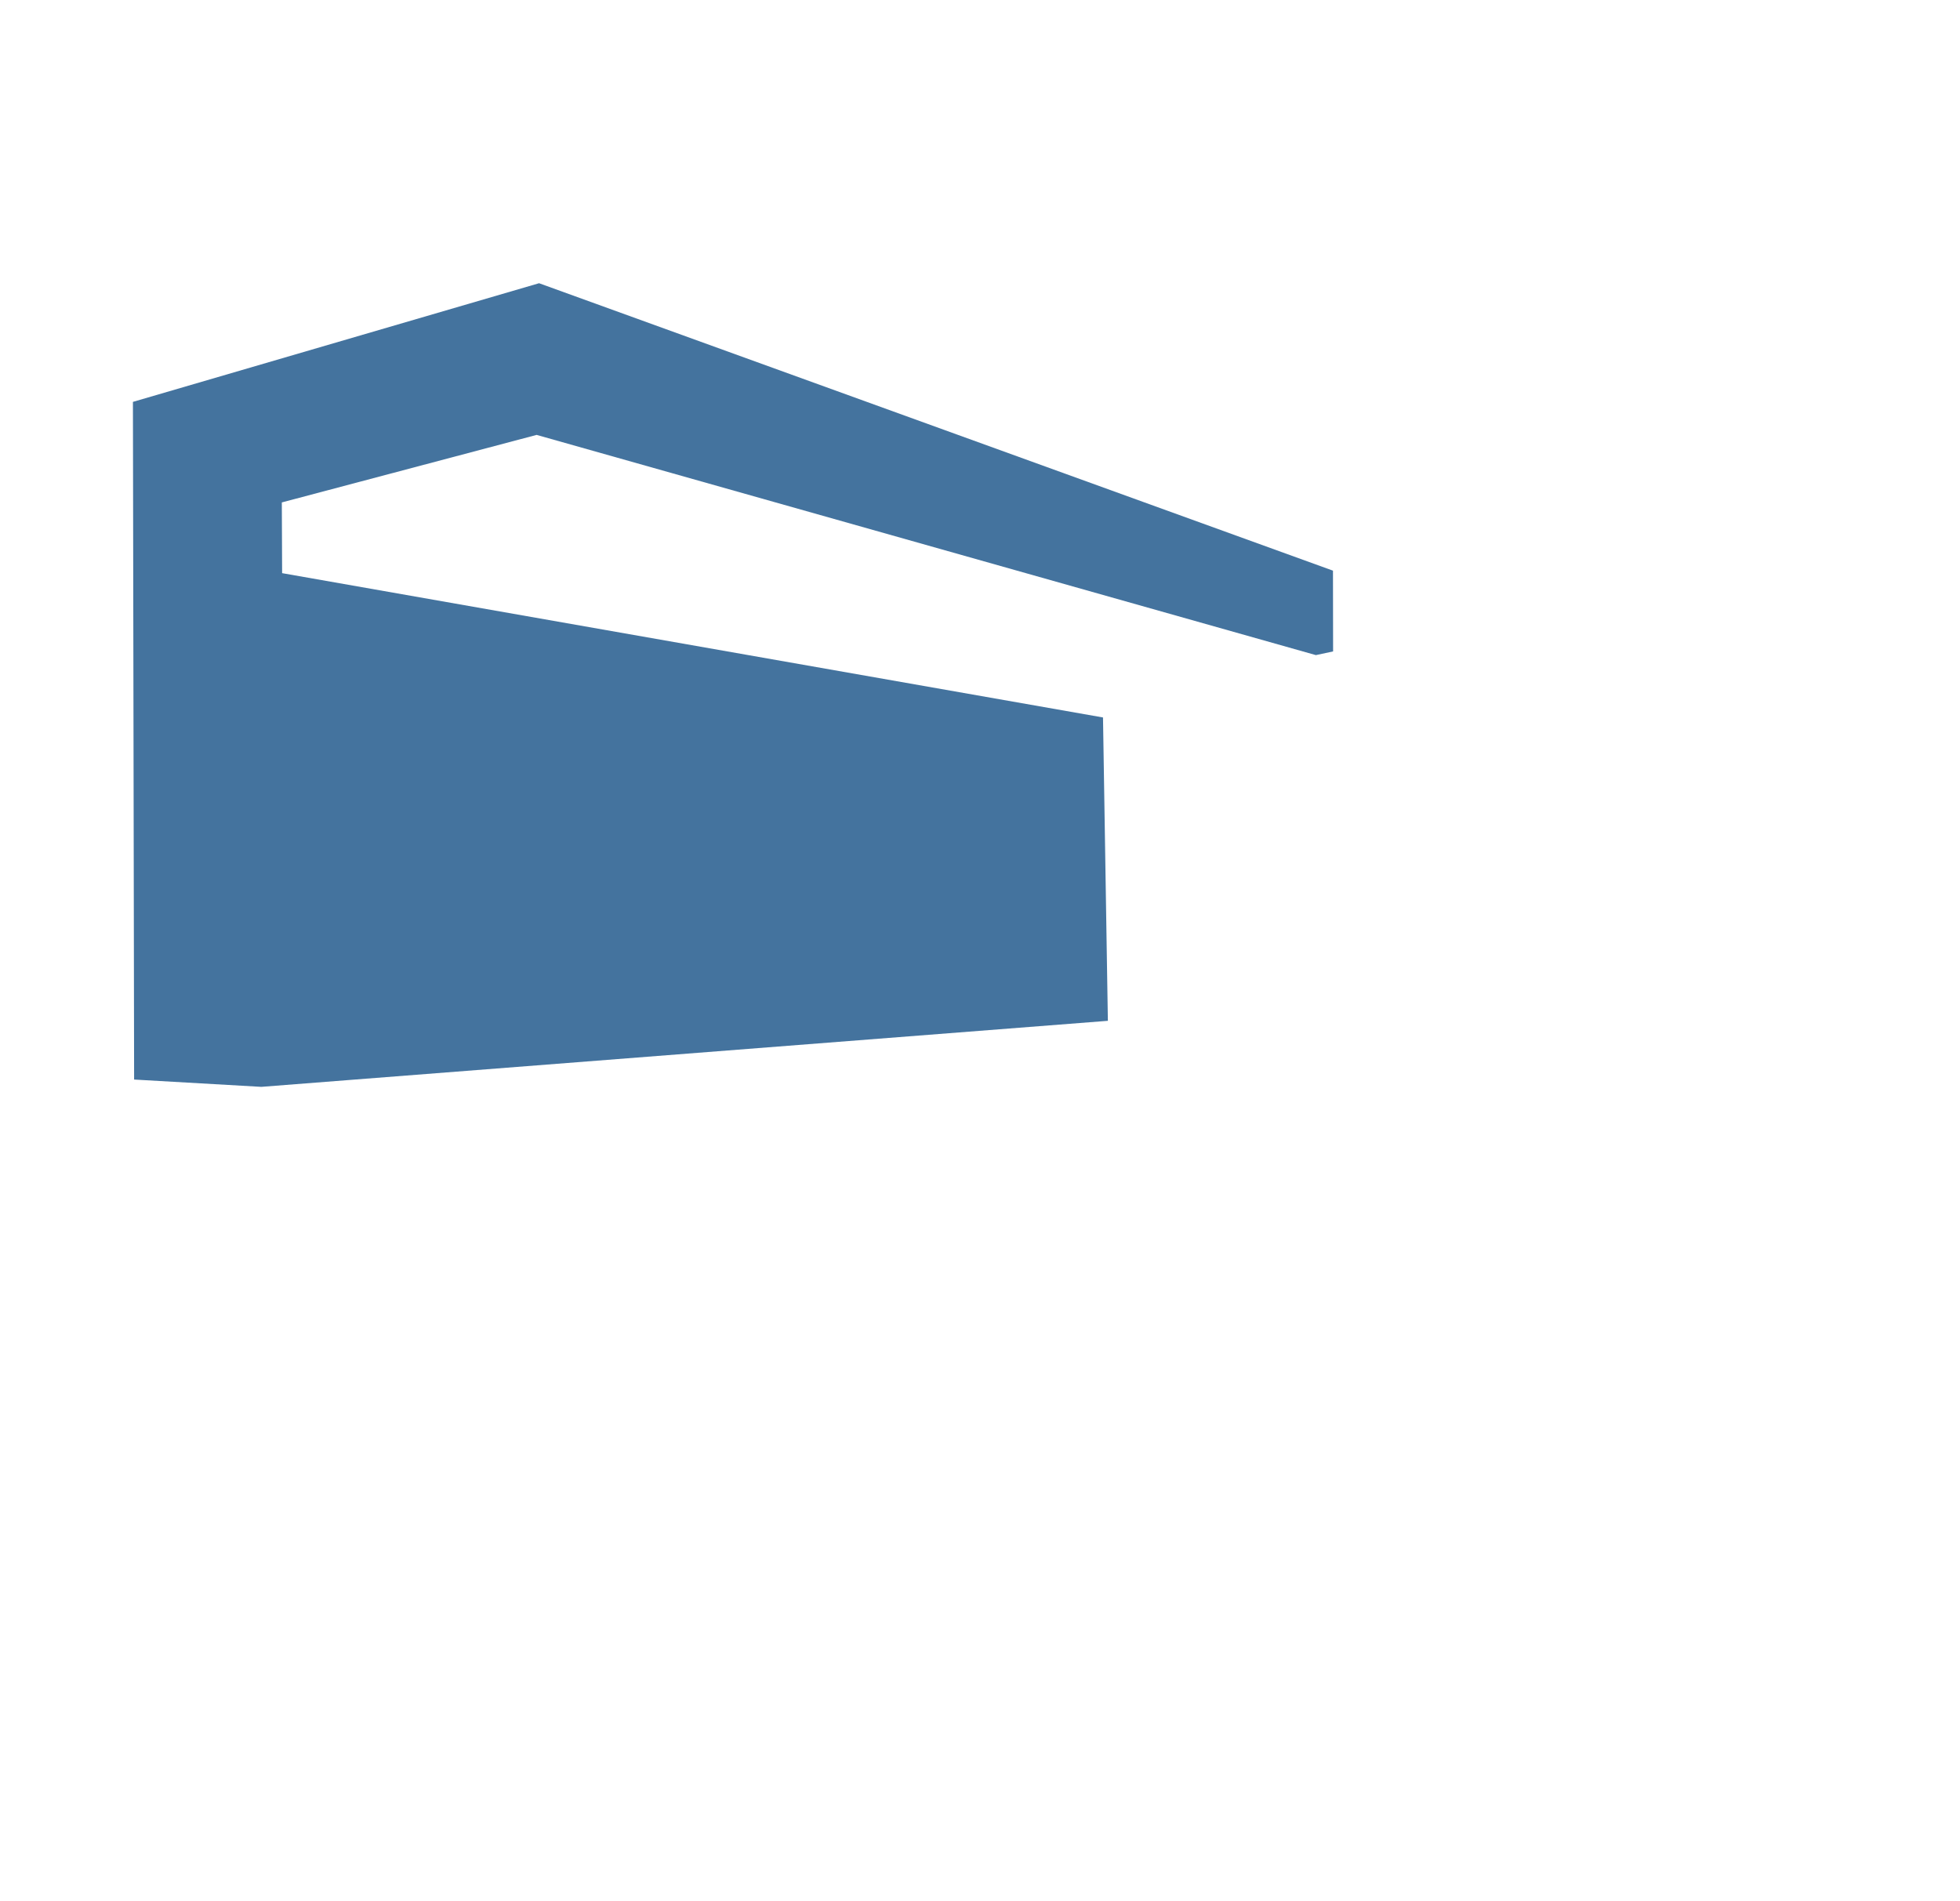
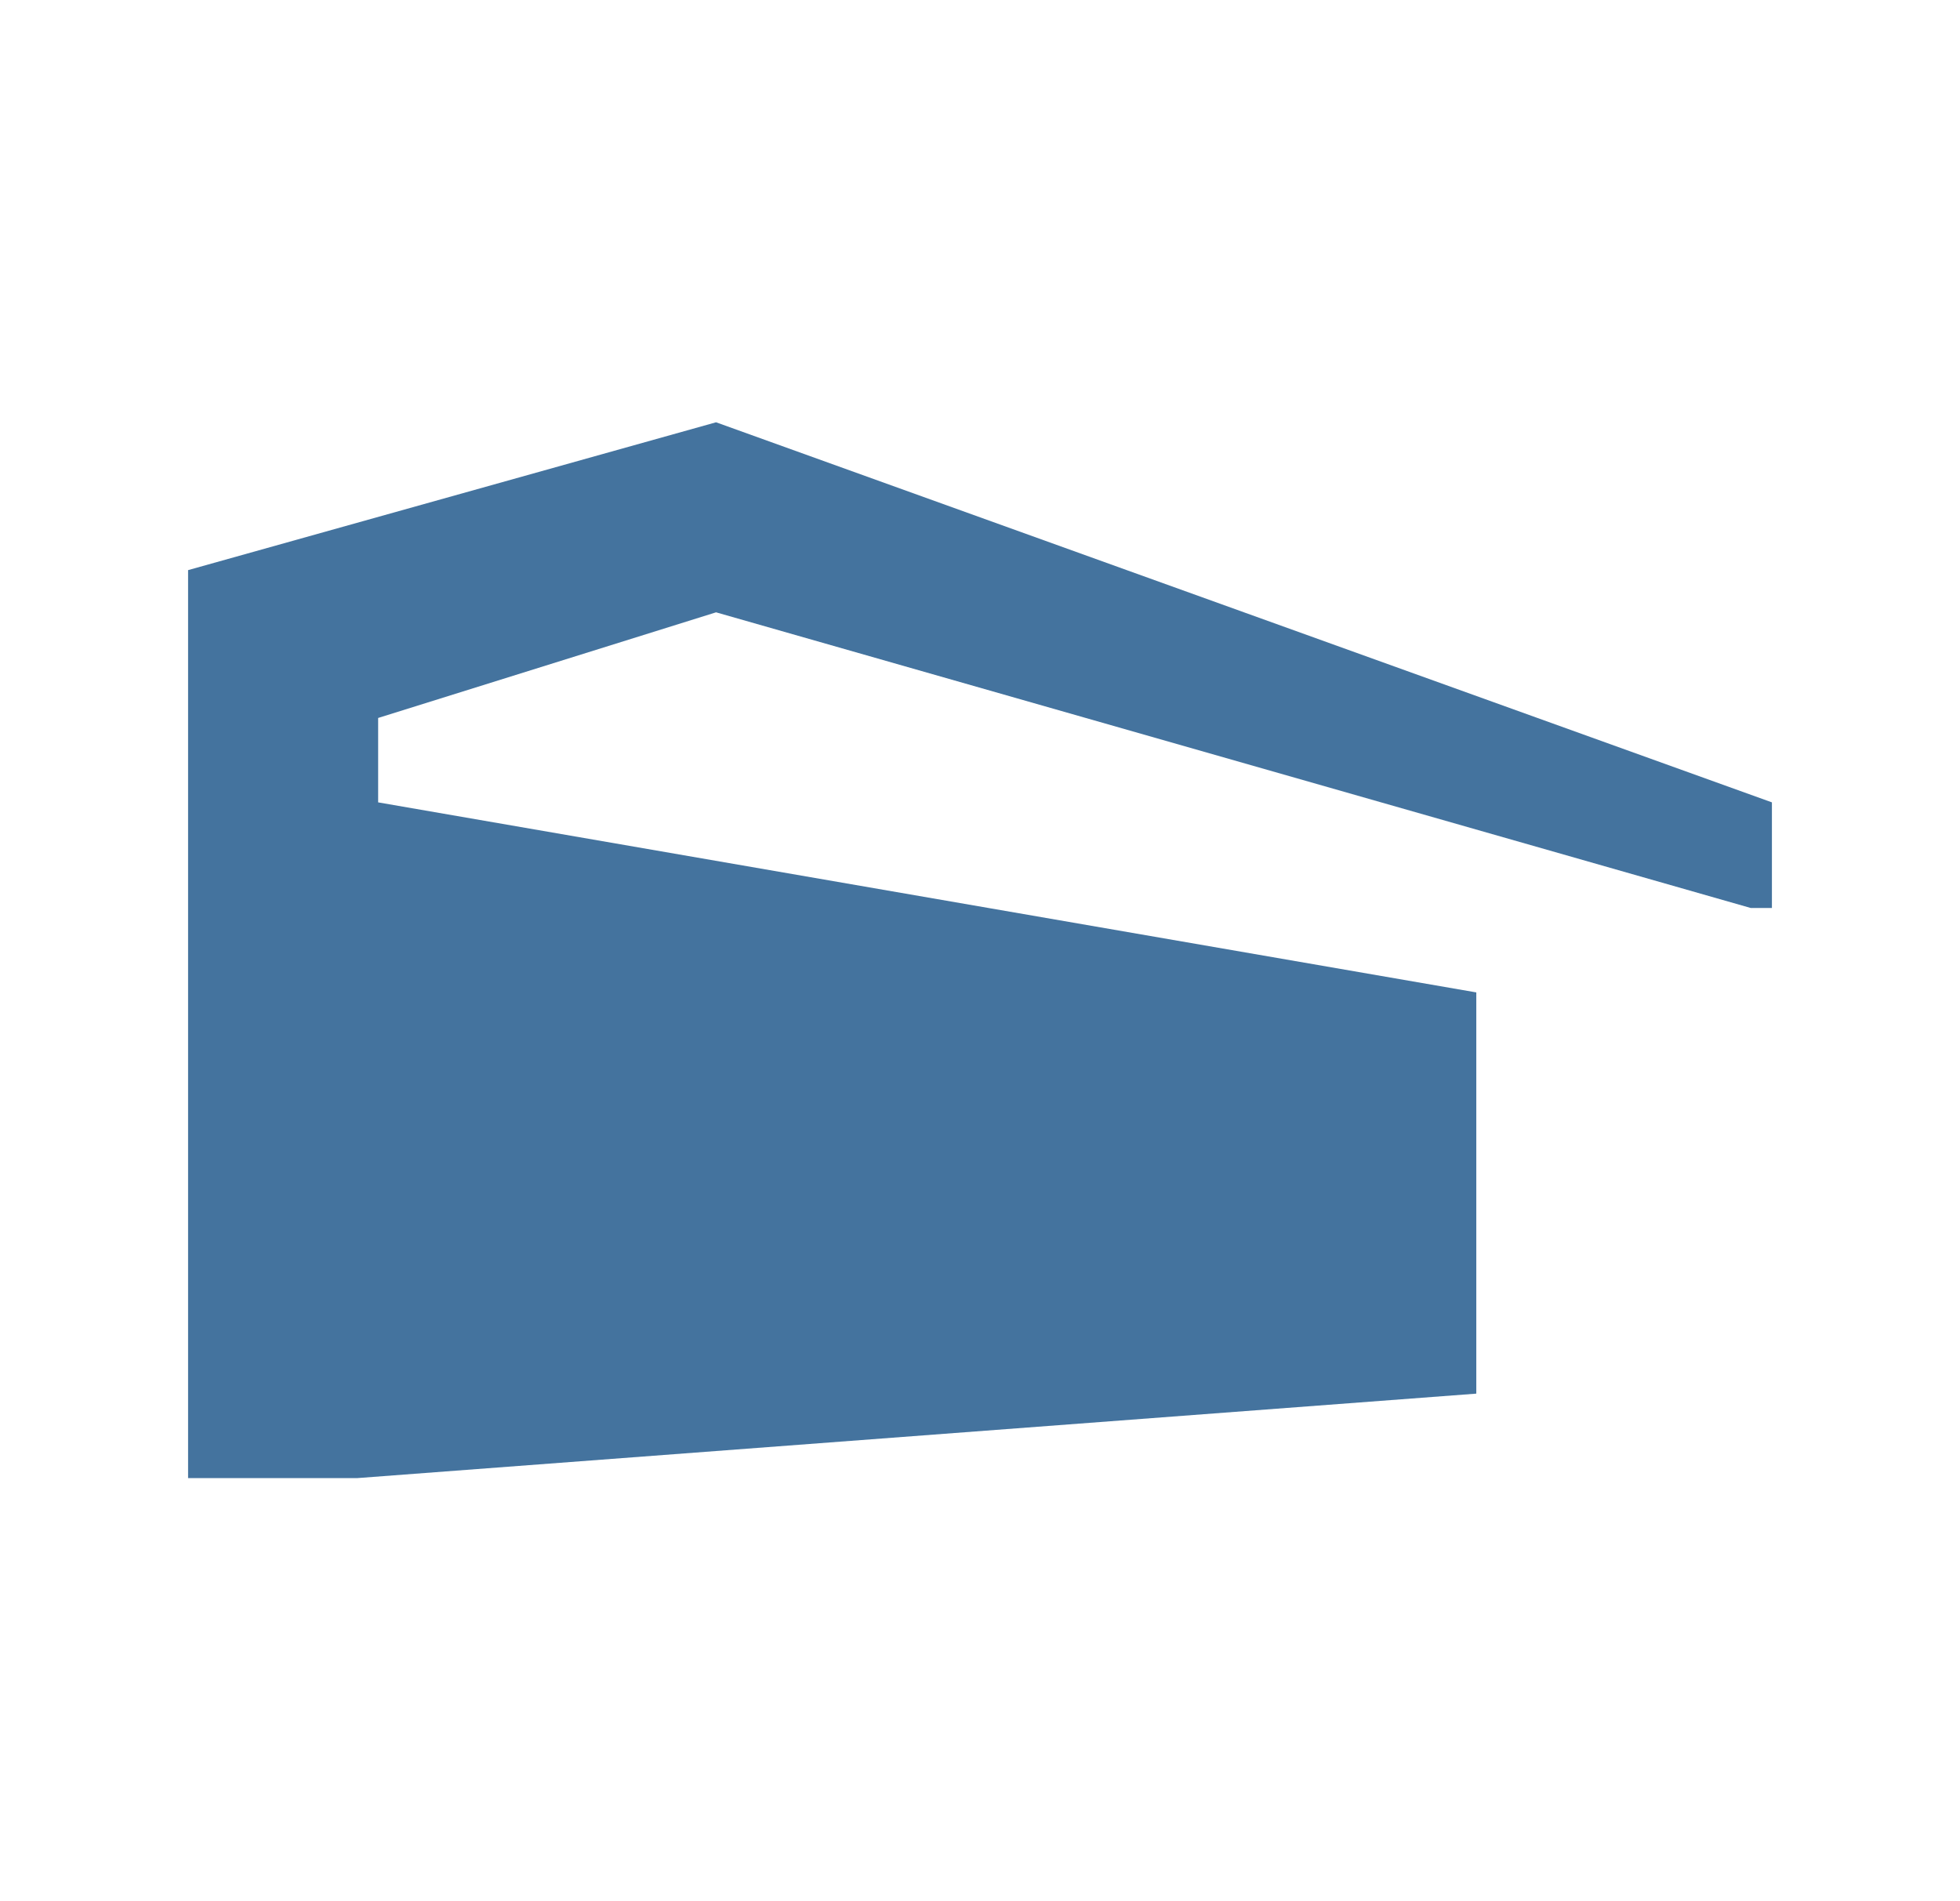
- <svg xmlns="http://www.w3.org/2000/svg" width="33px" height="32px" viewBox="0 0 33 32" fill="#44739e" version="1.1">
-   <path d="M 2.258,18.178 4.4,18.301 18.653,17.189 18.571,12.081 4.75,9.651 4.745,8.46 9.035,7.323 22.155,11.031 22.445,10.969 22.443,9.609 9.076,4.769 2.238,6.767 Z" />
+ <svg xmlns="http://www.w3.org/2000/svg" width="33px" height="32px" viewBox="0 0 24 24" fill="#44739e" version="1.1">
+   <path d="M 2,18.667 H 4.133 L 18.267,17.6 V 12.533 L 4.4,10.133 V 9.067 L 8.667,7.733 21.733,11.467 H 22 V 10.133 L 8.667,5.333 2,7.2 Z" />
</svg>
